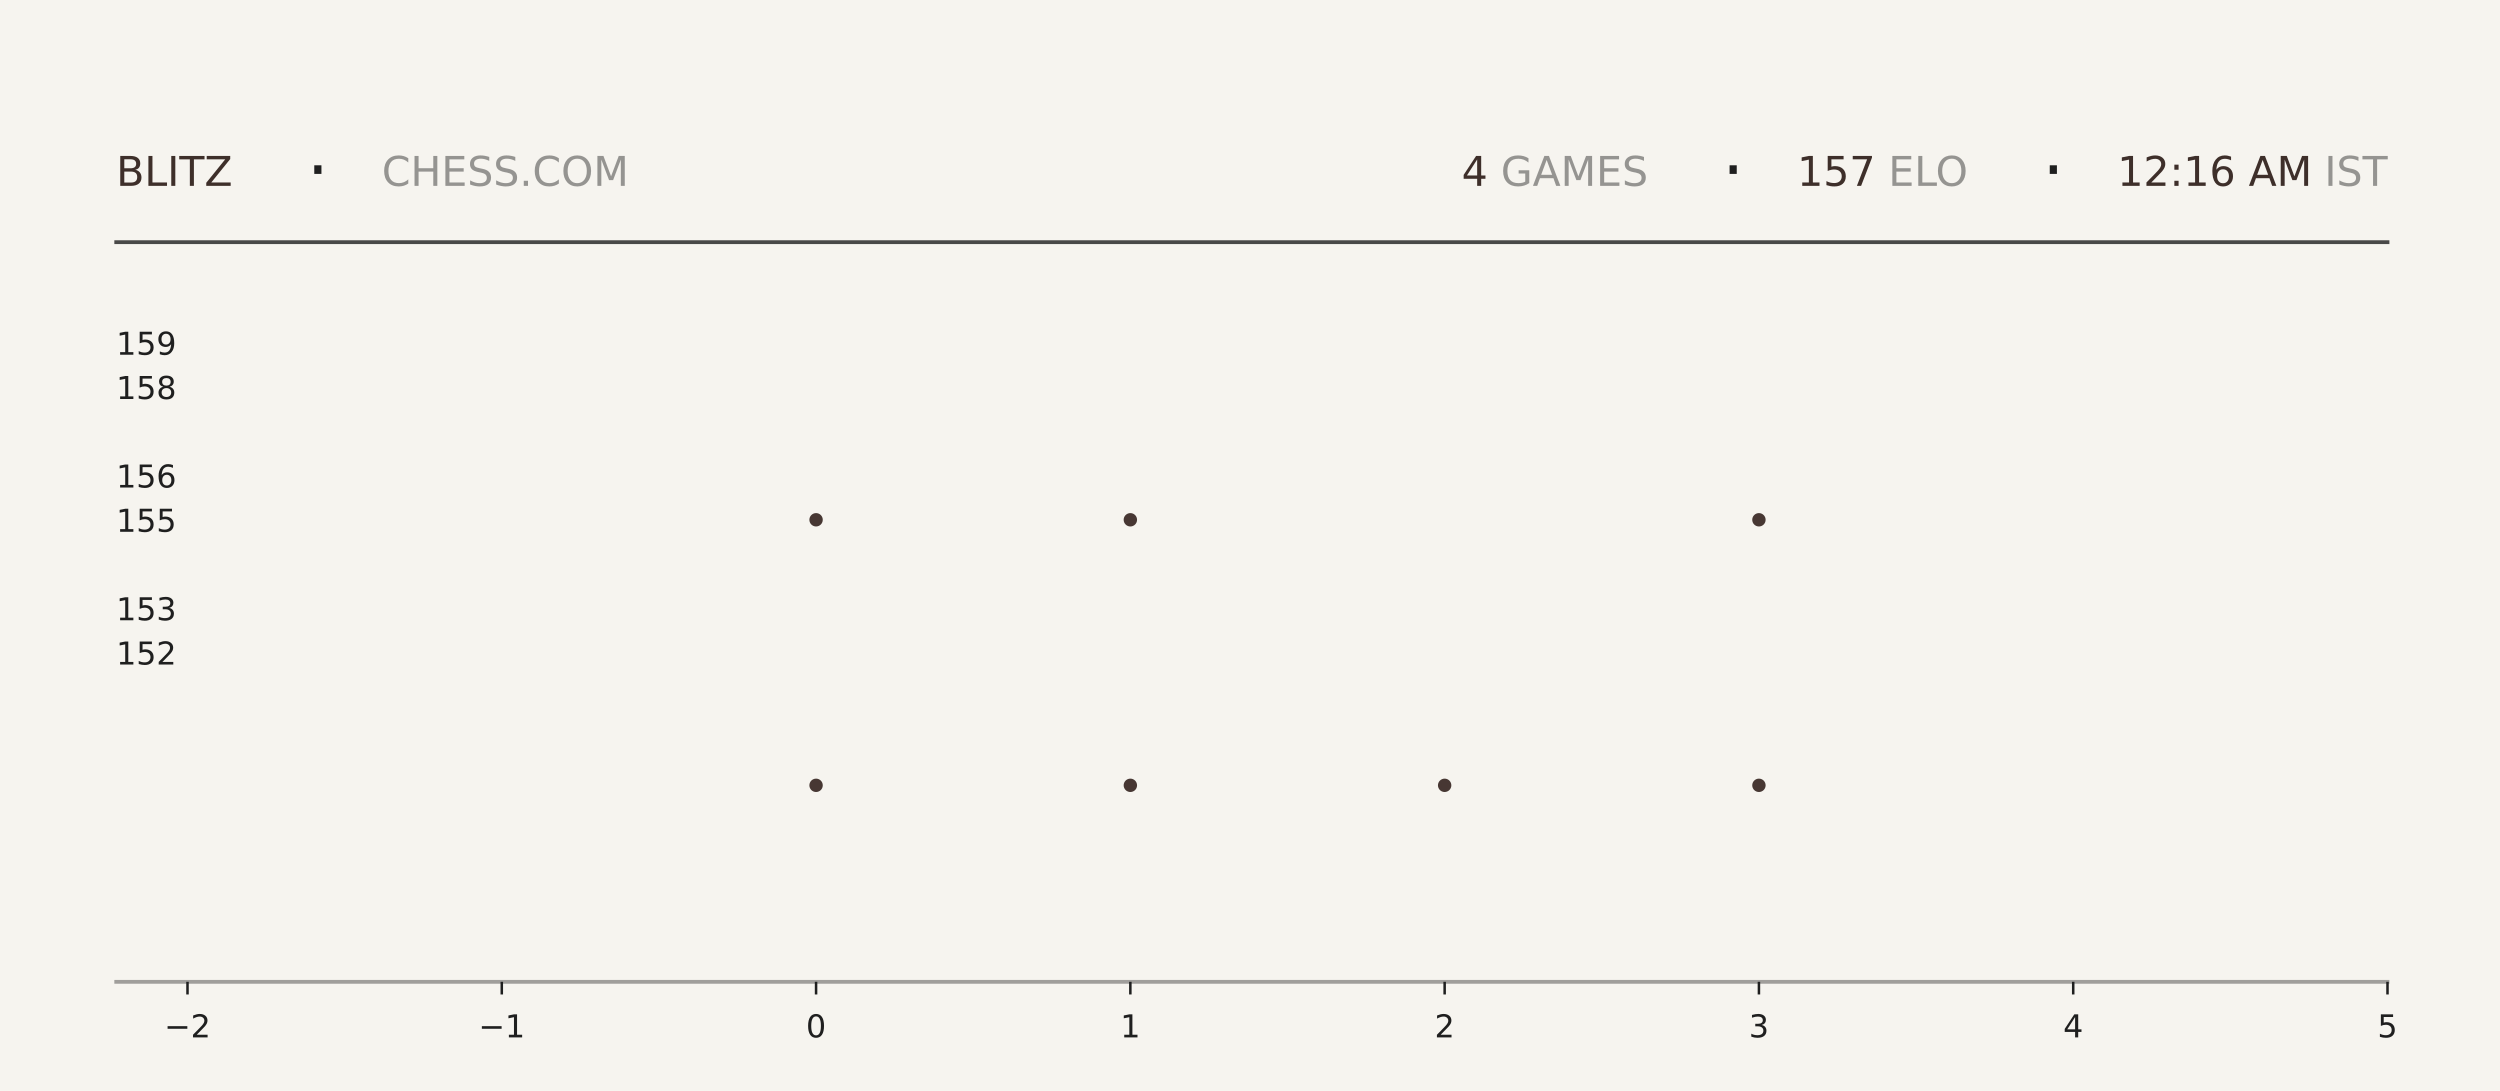
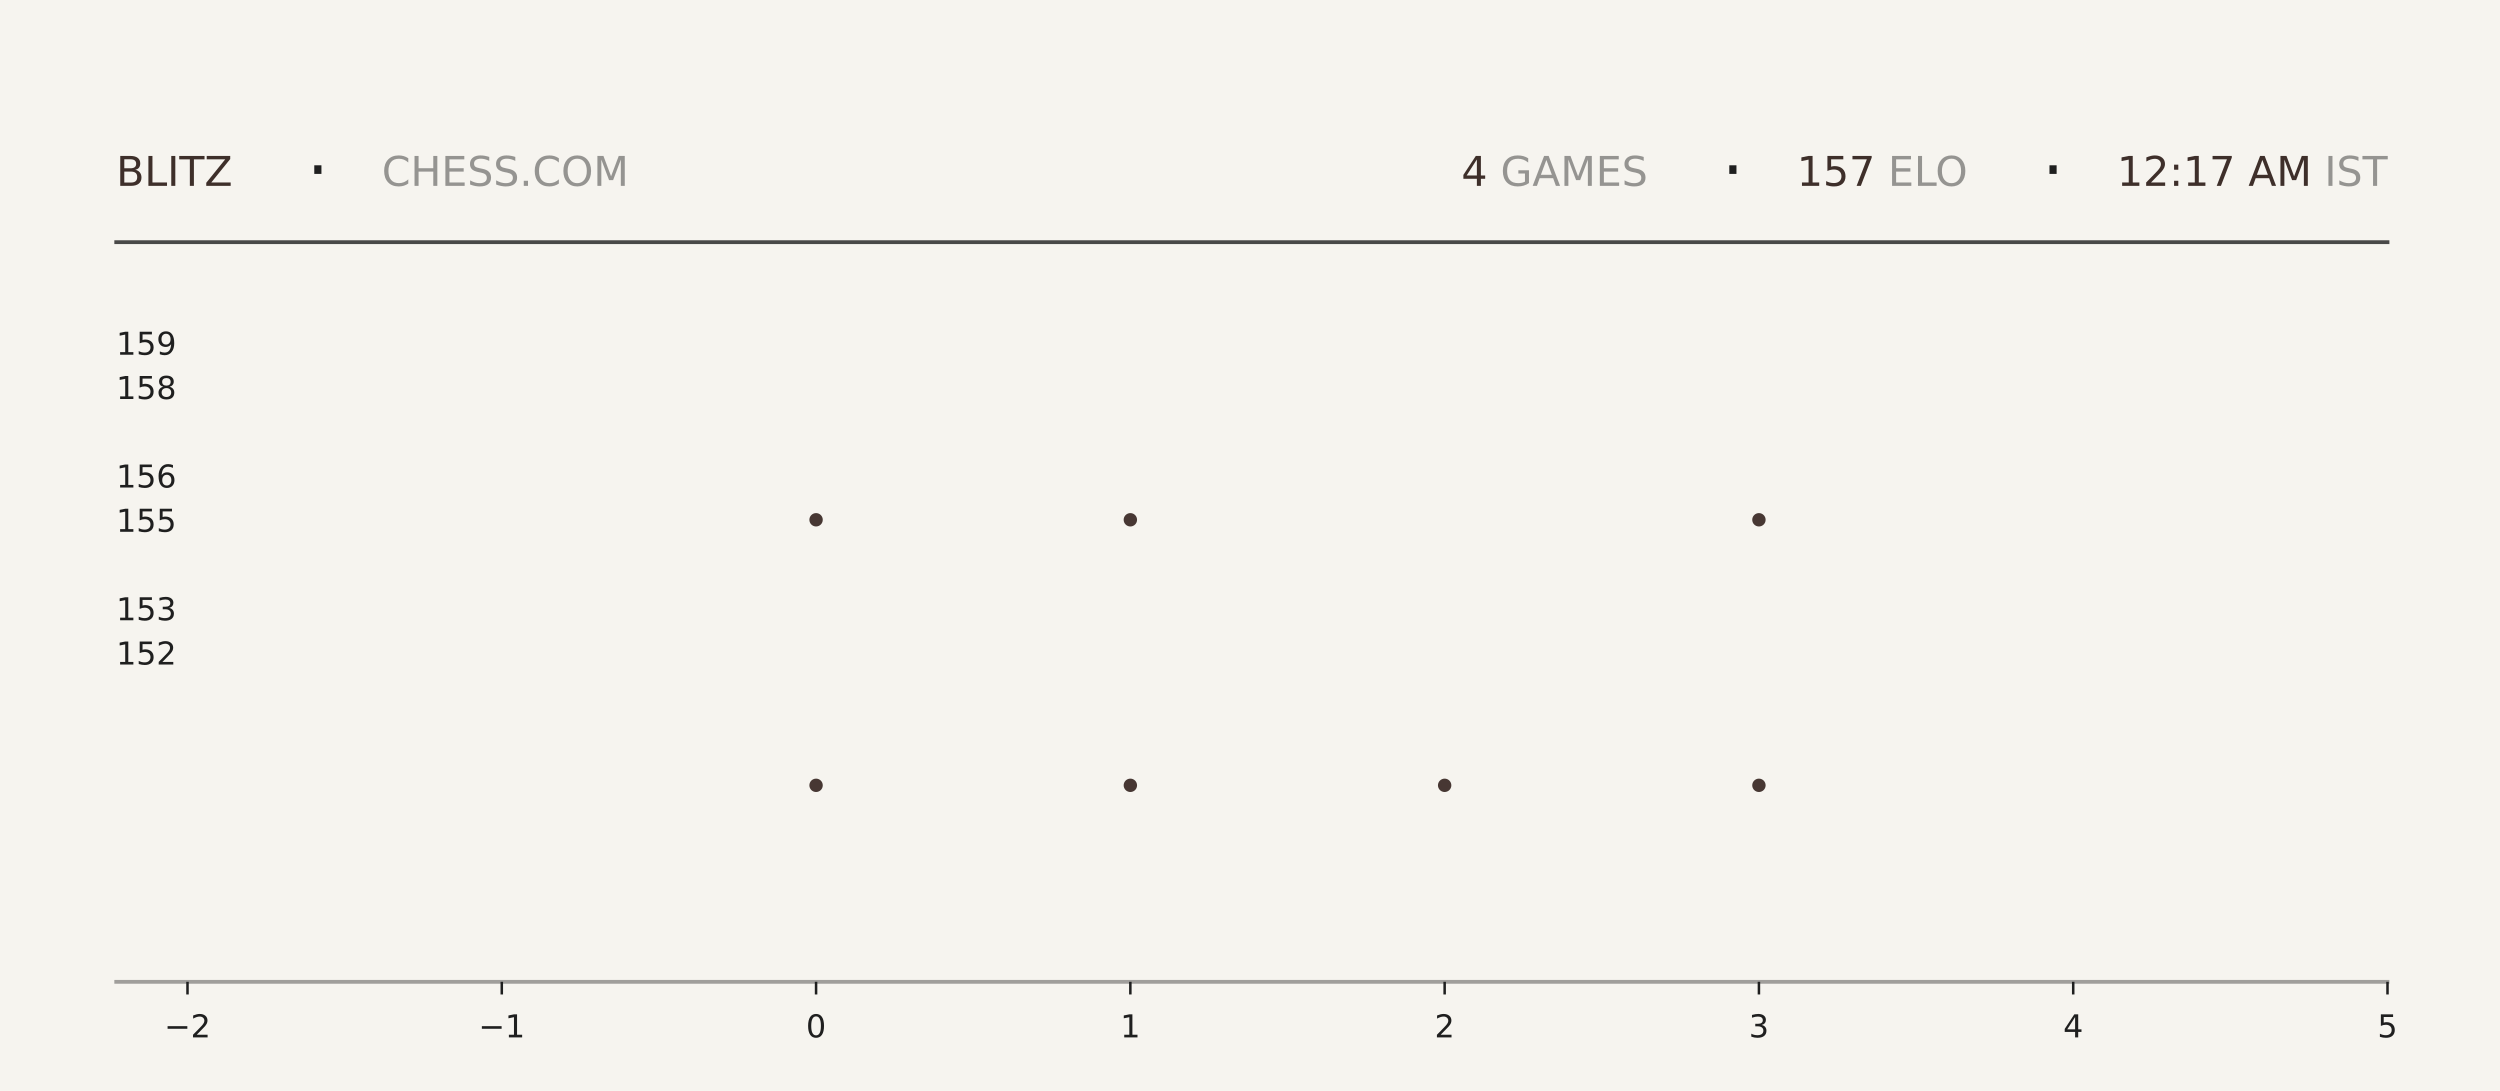
<svg xmlns="http://www.w3.org/2000/svg" xmlns:xlink="http://www.w3.org/1999/xlink" width="792pt" height="345.6pt" viewBox="0 0 792 345.6" version="1.1">
  <defs>
    <style type="text/css">*{stroke-linejoin: round; stroke-linecap: butt}</style>
  </defs>
  <g id="figure_1">
    <g id="patch_1">
      <path d="M 0 345.6  L 792 345.6  L 792 0  L 0 0  z " style="fill: #f6f4ef" />
    </g>
    <g id="axes_1">
      <g id="patch_2">
        <path d="M 59.4 311.04  L 756.36 311.04  L 756.36 103.68  L 59.4 103.68  z " style="fill: #f6f4ef" />
      </g>
      <g id="PathCollection_1">
        <defs>
-           <path id="mb1787be080" d="M 0 2.121  C 0.563 2.121 1.102 1.898 1.5 1.5  C 1.898 1.102 2.121 0.563 2.121 0  C 2.121 -0.563 1.898 -1.102 1.5 -1.5  C 1.102 -1.898 0.563 -2.121 0 -2.121  C -0.563 -2.121 -1.102 -1.898 -1.5 -1.5  C -1.898 -1.102 -2.121 -0.563 -2.121 0  C -2.121 0.563 -1.898 1.102 -1.5 1.5  C -1.102 1.898 -0.563 2.121 0 2.121  z " />
-         </defs>
-         <g clip-path="url(#pceea01deb8)">
-           <use xlink:href="#mb1787be080" x="258.531" y="248.79" style="fill: #3e2f2a; fill-opacity: 0.95" />
-           <use xlink:href="#mb1787be080" x="258.531" y="164.668" style="fill: #3e2f2a; fill-opacity: 0.95" />
+           <path id="medead84528" d="M 0 2.121  C 0.563 2.121 1.102 1.898 1.5 1.5  C 1.898 1.102 2.121 0.563 2.121 0  C 2.121 -0.563 1.898 -1.102 1.5 -1.5  C 1.102 -1.898 0.563 -2.121 0 -2.121  C -0.563 -2.121 -1.102 -1.898 -1.5 -1.5  C -1.898 -1.102 -2.121 -0.563 -2.121 0  C -2.121 0.563 -1.898 1.102 -1.5 1.5  C -1.102 1.898 -0.563 2.121 0 2.121  z " />
+         </defs>
+         <g clip-path="url(#p0f5a28f18b)">
+           <use xlink:href="#medead84528" x="258.531" y="248.79" style="fill: #3e2f2a; fill-opacity: 0.95" />
+           <use xlink:href="#medead84528" x="258.531" y="164.668" style="fill: #3e2f2a; fill-opacity: 0.95" />
        </g>
      </g>
      <g id="PathCollection_2">
-         <g clip-path="url(#pceea01deb8)">
-           <use xlink:href="#mb1787be080" x="358.097" y="248.79" style="fill: #3e2f2a; fill-opacity: 0.95" />
-           <use xlink:href="#mb1787be080" x="358.097" y="164.668" style="fill: #3e2f2a; fill-opacity: 0.95" />
-           <use xlink:href="#mb1787be080" x="358.097" y="80.547" style="fill: #3e2f2a; fill-opacity: 0.95" />
+         <g clip-path="url(#p0f5a28f18b)">
+           <use xlink:href="#medead84528" x="358.097" y="248.79" style="fill: #3e2f2a; fill-opacity: 0.95" />
+           <use xlink:href="#medead84528" x="358.097" y="164.668" style="fill: #3e2f2a; fill-opacity: 0.95" />
+           <use xlink:href="#medead84528" x="358.097" y="80.547" style="fill: #3e2f2a; fill-opacity: 0.95" />
        </g>
      </g>
      <g id="PathCollection_3">
-         <g clip-path="url(#pceea01deb8)">
-           <use xlink:href="#mb1787be080" x="457.663" y="248.79" style="fill: #3e2f2a; fill-opacity: 0.95" />
+         <g clip-path="url(#p0f5a28f18b)">
+           <use xlink:href="#medead84528" x="457.663" y="248.79" style="fill: #3e2f2a; fill-opacity: 0.95" />
        </g>
      </g>
      <g id="PathCollection_4">
-         <g clip-path="url(#pceea01deb8)">
-           <use xlink:href="#mb1787be080" x="557.229" y="248.79" style="fill: #3e2f2a; fill-opacity: 0.95" />
-           <use xlink:href="#mb1787be080" x="557.229" y="164.668" style="fill: #3e2f2a; fill-opacity: 0.95" />
-           <use xlink:href="#mb1787be080" x="557.229" y="80.547" style="fill: #3e2f2a; fill-opacity: 0.95" />
+         <g clip-path="url(#p0f5a28f18b)">
+           <use xlink:href="#medead84528" x="557.229" y="248.79" style="fill: #3e2f2a; fill-opacity: 0.95" />
+           <use xlink:href="#medead84528" x="557.229" y="164.668" style="fill: #3e2f2a; fill-opacity: 0.95" />
+           <use xlink:href="#medead84528" x="557.229" y="80.547" style="fill: #3e2f2a; fill-opacity: 0.95" />
        </g>
      </g>
      <g id="matplotlib.axis_1">
        <g id="xtick_1">
          <g id="line2d_1">
            <defs>
-               <path id="mda3995427f" d="M 0 0  L 0 4  " style="stroke: #1f1f1f; stroke-width: 0.8" />
+               <path id="mb6f65ffd4c" d="M 0 0  L 0 4  " style="stroke: #1f1f1f; stroke-width: 0.8" />
            </defs>
            <g>
-               <use xlink:href="#mda3995427f" x="59.4" y="311.04" style="fill: #1f1f1f; stroke: #1f1f1f; stroke-width: 0.8" />
+               <use xlink:href="#mb6f65ffd4c" x="59.4" y="311.04" style="fill: #1f1f1f; stroke: #1f1f1f; stroke-width: 0.8" />
            </g>
          </g>
          <g id="text_1">
            <g style="fill: #1f1f1f" transform="translate(52.02891 328.6384) scale(0.1 -0.1)">
              <defs>
                <path id="DejaVuSans-2212" d="M 678 2272  L 4684 2272  L 4684 1741  L 678 1741  L 678 2272  z " transform="scale(0.015625)" />
                <path id="DejaVuSans-32" d="M 1228 531  L 3431 531  L 3431 0  L 469 0  L 469 531  Q 828 903 1448 1529  Q 2069 2156 2228 2338  Q 2531 2678 2651 2914  Q 2772 3150 2772 3378  Q 2772 3750 2511 3984  Q 2250 4219 1831 4219  Q 1534 4219 1204 4116  Q 875 4013 500 3803  L 500 4441  Q 881 4594 1212 4672  Q 1544 4750 1819 4750  Q 2544 4750 2975 4387  Q 3406 4025 3406 3419  Q 3406 3131 3298 2873  Q 3191 2616 2906 2266  Q 2828 2175 2409 1742  Q 1991 1309 1228 531  z " transform="scale(0.015625)" />
              </defs>
              <use xlink:href="#DejaVuSans-2212" />
              <use xlink:href="#DejaVuSans-32" transform="translate(83.78906 0)" />
            </g>
          </g>
        </g>
        <g id="xtick_2">
          <g id="line2d_2">
            <g>
-               <use xlink:href="#mda3995427f" x="158.966" y="311.04" style="fill: #1f1f1f; stroke: #1f1f1f; stroke-width: 0.8" />
+               <use xlink:href="#mb6f65ffd4c" x="158.966" y="311.04" style="fill: #1f1f1f; stroke: #1f1f1f; stroke-width: 0.8" />
            </g>
          </g>
          <g id="text_2">
            <g style="fill: #1f1f1f" transform="translate(151.5946 328.6384) scale(0.1 -0.1)">
              <defs>
                <path id="DejaVuSans-31" d="M 794 531  L 1825 531  L 1825 4091  L 703 3866  L 703 4441  L 1819 4666  L 2450 4666  L 2450 531  L 3481 531  L 3481 0  L 794 0  L 794 531  z " transform="scale(0.015625)" />
              </defs>
              <use xlink:href="#DejaVuSans-2212" />
              <use xlink:href="#DejaVuSans-31" transform="translate(83.78906 0)" />
            </g>
          </g>
        </g>
        <g id="xtick_3">
          <g id="line2d_3">
            <g>
-               <use xlink:href="#mda3995427f" x="258.531" y="311.04" style="fill: #1f1f1f; stroke: #1f1f1f; stroke-width: 0.8" />
+               <use xlink:href="#mb6f65ffd4c" x="258.531" y="311.04" style="fill: #1f1f1f; stroke: #1f1f1f; stroke-width: 0.8" />
            </g>
          </g>
          <g id="text_3">
            <g style="fill: #1f1f1f" transform="translate(255.3502 328.6384) scale(0.1 -0.1)">
              <defs>
                <path id="DejaVuSans-30" d="M 2034 4250  Q 1547 4250 1301 3770  Q 1056 3291 1056 2328  Q 1056 1369 1301 889  Q 1547 409 2034 409  Q 2525 409 2770 889  Q 3016 1369 3016 2328  Q 3016 3291 2770 3770  Q 2525 4250 2034 4250  z M 2034 4750  Q 2819 4750 3233 4129  Q 3647 3509 3647 2328  Q 3647 1150 3233 529  Q 2819 -91 2034 -91  Q 1250 -91 836 529  Q 422 1150 422 2328  Q 422 3509 836 4129  Q 1250 4750 2034 4750  z " transform="scale(0.015625)" />
              </defs>
              <use xlink:href="#DejaVuSans-30" />
            </g>
          </g>
        </g>
        <g id="xtick_4">
          <g id="line2d_4">
            <g>
-               <use xlink:href="#mda3995427f" x="358.097" y="311.04" style="fill: #1f1f1f; stroke: #1f1f1f; stroke-width: 0.8" />
+               <use xlink:href="#mb6f65ffd4c" x="358.097" y="311.04" style="fill: #1f1f1f; stroke: #1f1f1f; stroke-width: 0.8" />
            </g>
          </g>
          <g id="text_4">
            <g style="fill: #1f1f1f" transform="translate(354.9159 328.6384) scale(0.1 -0.1)">
              <use xlink:href="#DejaVuSans-31" />
            </g>
          </g>
        </g>
        <g id="xtick_5">
          <g id="line2d_5">
            <g>
-               <use xlink:href="#mda3995427f" x="457.663" y="311.04" style="fill: #1f1f1f; stroke: #1f1f1f; stroke-width: 0.8" />
+               <use xlink:href="#mb6f65ffd4c" x="457.663" y="311.04" style="fill: #1f1f1f; stroke: #1f1f1f; stroke-width: 0.8" />
            </g>
          </g>
          <g id="text_5">
            <g style="fill: #1f1f1f" transform="translate(454.4816 328.6384) scale(0.1 -0.1)">
              <use xlink:href="#DejaVuSans-32" />
            </g>
          </g>
        </g>
        <g id="xtick_6">
          <g id="line2d_6">
            <g>
-               <use xlink:href="#mda3995427f" x="557.229" y="311.04" style="fill: #1f1f1f; stroke: #1f1f1f; stroke-width: 0.8" />
+               <use xlink:href="#mb6f65ffd4c" x="557.229" y="311.04" style="fill: #1f1f1f; stroke: #1f1f1f; stroke-width: 0.8" />
            </g>
          </g>
          <g id="text_6">
            <g style="fill: #1f1f1f" transform="translate(554.0473 328.6384) scale(0.1 -0.1)">
              <defs>
                <path id="DejaVuSans-33" d="M 2597 2516  Q 3050 2419 3304 2112  Q 3559 1806 3559 1356  Q 3559 666 3084 287  Q 2609 -91 1734 -91  Q 1441 -91 1130 -33  Q 819 25 488 141  L 488 750  Q 750 597 1062 519  Q 1375 441 1716 441  Q 2309 441 2620 675  Q 2931 909 2931 1356  Q 2931 1769 2642 2001  Q 2353 2234 1838 2234  L 1294 2234  L 1294 2753  L 1863 2753  Q 2328 2753 2575 2939  Q 2822 3125 2822 3475  Q 2822 3834 2567 4026  Q 2313 4219 1838 4219  Q 1578 4219 1281 4162  Q 984 4106 628 3988  L 628 4550  Q 988 4650 1302 4700  Q 1616 4750 1894 4750  Q 2613 4750 3031 4423  Q 3450 4097 3450 3541  Q 3450 3153 3228 2886  Q 3006 2619 2597 2516  z " transform="scale(0.015625)" />
              </defs>
              <use xlink:href="#DejaVuSans-33" />
            </g>
          </g>
        </g>
        <g id="xtick_7">
          <g id="line2d_7">
            <g>
-               <use xlink:href="#mda3995427f" x="656.794" y="311.04" style="fill: #1f1f1f; stroke: #1f1f1f; stroke-width: 0.8" />
+               <use xlink:href="#mb6f65ffd4c" x="656.794" y="311.04" style="fill: #1f1f1f; stroke: #1f1f1f; stroke-width: 0.8" />
            </g>
          </g>
          <g id="text_7">
            <g style="fill: #1f1f1f" transform="translate(653.613 328.6384) scale(0.1 -0.1)">
              <defs>
                <path id="DejaVuSans-34" d="M 2419 4116  L 825 1625  L 2419 1625  L 2419 4116  z M 2253 4666  L 3047 4666  L 3047 1625  L 3713 1625  L 3713 1100  L 3047 1100  L 3047 0  L 2419 0  L 2419 1100  L 313 1100  L 313 1709  L 2253 4666  z " transform="scale(0.015625)" />
              </defs>
              <use xlink:href="#DejaVuSans-34" />
            </g>
          </g>
        </g>
        <g id="xtick_8">
          <g id="line2d_8">
            <g>
-               <use xlink:href="#mda3995427f" x="756.36" y="311.04" style="fill: #1f1f1f; stroke: #1f1f1f; stroke-width: 0.8" />
+               <use xlink:href="#mb6f65ffd4c" x="756.36" y="311.04" style="fill: #1f1f1f; stroke: #1f1f1f; stroke-width: 0.8" />
            </g>
          </g>
          <g id="text_8">
            <g style="fill: #1f1f1f" transform="translate(753.1788 328.6384) scale(0.1 -0.1)">
              <defs>
                <path id="DejaVuSans-35" d="M 691 4666  L 3169 4666  L 3169 4134  L 1269 4134  L 1269 2991  Q 1406 3038 1543 3061  Q 1681 3084 1819 3084  Q 2600 3084 3056 2656  Q 3513 2228 3513 1497  Q 3513 744 3044 326  Q 2575 -91 1722 -91  Q 1428 -91 1123 -41  Q 819 9 494 109  L 494 744  Q 775 591 1075 516  Q 1375 441 1709 441  Q 2250 441 2565 725  Q 2881 1009 2881 1497  Q 2881 1984 2565 2268  Q 2250 2553 1709 2553  Q 1456 2553 1204 2497  Q 953 2441 691 2322  L 691 4666  z " transform="scale(0.015625)" />
              </defs>
              <use xlink:href="#DejaVuSans-35" />
            </g>
          </g>
        </g>
      </g>
      <g id="matplotlib.axis_2">
        <g id="ytick_1">
          <g id="line2d_9" />
          <g id="text_9">
            <g style="fill: #1f1f1f" transform="translate(36.8125 210.5283) scale(0.1 -0.1)">
              <use xlink:href="#DejaVuSans-31" />
              <use xlink:href="#DejaVuSans-35" transform="translate(63.62305 0)" />
              <use xlink:href="#DejaVuSans-32" transform="translate(127.2461 0)" />
            </g>
          </g>
        </g>
        <g id="ytick_2">
          <g id="line2d_10" />
          <g id="text_10">
            <g style="fill: #1f1f1f" transform="translate(36.8125 196.508) scale(0.1 -0.1)">
              <use xlink:href="#DejaVuSans-31" />
              <use xlink:href="#DejaVuSans-35" transform="translate(63.62305 0)" />
              <use xlink:href="#DejaVuSans-33" transform="translate(127.2461 0)" />
            </g>
          </g>
        </g>
        <g id="ytick_3">
          <g id="line2d_11" />
          <g id="text_11">
            <g style="fill: #1f1f1f" transform="translate(36.8125 168.4675) scale(0.1 -0.1)">
              <use xlink:href="#DejaVuSans-31" />
              <use xlink:href="#DejaVuSans-35" transform="translate(63.62305 0)" />
              <use xlink:href="#DejaVuSans-35" transform="translate(127.2461 0)" />
            </g>
          </g>
        </g>
        <g id="ytick_4">
          <g id="line2d_12" />
          <g id="text_12">
            <g style="fill: #1f1f1f" transform="translate(36.8125 154.4472) scale(0.1 -0.1)">
              <defs>
                <path id="DejaVuSans-36" d="M 2113 2584  Q 1688 2584 1439 2293  Q 1191 2003 1191 1497  Q 1191 994 1439 701  Q 1688 409 2113 409  Q 2538 409 2786 701  Q 3034 994 3034 1497  Q 3034 2003 2786 2293  Q 2538 2584 2113 2584  z M 3366 4563  L 3366 3988  Q 3128 4100 2886 4159  Q 2644 4219 2406 4219  Q 1781 4219 1451 3797  Q 1122 3375 1075 2522  Q 1259 2794 1537 2939  Q 1816 3084 2150 3084  Q 2853 3084 3261 2657  Q 3669 2231 3669 1497  Q 3669 778 3244 343  Q 2819 -91 2113 -91  Q 1303 -91 875 529  Q 447 1150 447 2328  Q 447 3434 972 4092  Q 1497 4750 2381 4750  Q 2619 4750 2861 4703  Q 3103 4656 3366 4563  z " transform="scale(0.015625)" />
              </defs>
              <use xlink:href="#DejaVuSans-31" />
              <use xlink:href="#DejaVuSans-35" transform="translate(63.62305 0)" />
              <use xlink:href="#DejaVuSans-36" transform="translate(127.2461 0)" />
            </g>
          </g>
        </g>
        <g id="ytick_5">
          <g id="line2d_13" />
          <g id="text_13">
            <g style="fill: #1f1f1f" transform="translate(36.8125 126.4066) scale(0.1 -0.1)">
              <defs>
                <path id="DejaVuSans-38" d="M 2034 2216  Q 1584 2216 1326 1975  Q 1069 1734 1069 1313  Q 1069 891 1326 650  Q 1584 409 2034 409  Q 2484 409 2743 651  Q 3003 894 3003 1313  Q 3003 1734 2745 1975  Q 2488 2216 2034 2216  z M 1403 2484  Q 997 2584 770 2862  Q 544 3141 544 3541  Q 544 4100 942 4425  Q 1341 4750 2034 4750  Q 2731 4750 3128 4425  Q 3525 4100 3525 3541  Q 3525 3141 3298 2862  Q 3072 2584 2669 2484  Q 3125 2378 3379 2068  Q 3634 1759 3634 1313  Q 3634 634 3220 271  Q 2806 -91 2034 -91  Q 1263 -91 848 271  Q 434 634 434 1313  Q 434 1759 690 2068  Q 947 2378 1403 2484  z M 1172 3481  Q 1172 3119 1398 2916  Q 1625 2713 2034 2713  Q 2441 2713 2670 2916  Q 2900 3119 2900 3481  Q 2900 3844 2670 4047  Q 2441 4250 2034 4250  Q 1625 4250 1398 4047  Q 1172 3844 1172 3481  z " transform="scale(0.015625)" />
              </defs>
              <use xlink:href="#DejaVuSans-31" />
              <use xlink:href="#DejaVuSans-35" transform="translate(63.62305 0)" />
              <use xlink:href="#DejaVuSans-38" transform="translate(127.2461 0)" />
            </g>
          </g>
        </g>
        <g id="ytick_6">
          <g id="line2d_14" />
          <g id="text_14">
            <g style="fill: #1f1f1f" transform="translate(36.8125 112.3863) scale(0.1 -0.1)">
              <defs>
                <path id="DejaVuSans-39" d="M 703 97  L 703 672  Q 941 559 1184 500  Q 1428 441 1663 441  Q 2288 441 2617 861  Q 2947 1281 2994 2138  Q 2813 1869 2534 1725  Q 2256 1581 1919 1581  Q 1219 1581 811 2004  Q 403 2428 403 3163  Q 403 3881 828 4315  Q 1253 4750 1959 4750  Q 2769 4750 3195 4129  Q 3622 3509 3622 2328  Q 3622 1225 3098 567  Q 2575 -91 1691 -91  Q 1453 -91 1209 -44  Q 966 3 703 97  z M 1959 2075  Q 2384 2075 2632 2365  Q 2881 2656 2881 3163  Q 2881 3666 2632 3958  Q 2384 4250 1959 4250  Q 1534 4250 1286 3958  Q 1038 3666 1038 3163  Q 1038 2656 1286 2365  Q 1534 2075 1959 2075  z " transform="scale(0.015625)" />
              </defs>
              <use xlink:href="#DejaVuSans-31" />
              <use xlink:href="#DejaVuSans-35" transform="translate(63.62305 0)" />
              <use xlink:href="#DejaVuSans-39" transform="translate(127.2461 0)" />
            </g>
          </g>
        </g>
      </g>
    </g>
    <g id="line2d_15">
      <path d="M 36.82 76.723  L 756.36 76.723  " style="fill: none; stroke: #1f1f1f; stroke-opacity: 0.8; stroke-width: 1.2; stroke-linecap: square" />
    </g>
    <g id="line2d_16">
      <path d="M 36.82 311.04  L 756.36 311.04  " style="fill: none; stroke: #1f1f1f; stroke-opacity: 0.4; stroke-width: 1.2; stroke-linecap: square" />
    </g>
    <g id="text_15">
      <g style="fill: #3e2f2a" transform="translate(36.82 58.88319) scale(0.13 -0.13)">
        <defs>
          <path id="DejaVuSans-42" d="M 1259 2228  L 1259 519  L 2272 519  Q 2781 519 3026 730  Q 3272 941 3272 1375  Q 3272 1813 3026 2020  Q 2781 2228 2272 2228  L 1259 2228  z M 1259 4147  L 1259 2741  L 2194 2741  Q 2656 2741 2882 2914  Q 3109 3088 3109 3444  Q 3109 3797 2882 3972  Q 2656 4147 2194 4147  L 1259 4147  z M 628 4666  L 2241 4666  Q 2963 4666 3353 4366  Q 3744 4066 3744 3513  Q 3744 3084 3544 2831  Q 3344 2578 2956 2516  Q 3422 2416 3680 2098  Q 3938 1781 3938 1306  Q 3938 681 3513 340  Q 3088 0 2303 0  L 628 0  L 628 4666  z " transform="scale(0.015625)" />
          <path id="DejaVuSans-4c" d="M 628 4666  L 1259 4666  L 1259 531  L 3531 531  L 3531 0  L 628 0  L 628 4666  z " transform="scale(0.015625)" />
          <path id="DejaVuSans-49" d="M 628 4666  L 1259 4666  L 1259 0  L 628 0  L 628 4666  z " transform="scale(0.015625)" />
          <path id="DejaVuSans-54" d="M -19 4666  L 3928 4666  L 3928 4134  L 2272 4134  L 2272 0  L 1638 0  L 1638 4134  L -19 4134  L -19 4666  z " transform="scale(0.015625)" />
          <path id="DejaVuSans-5a" d="M 359 4666  L 4025 4666  L 4025 4184  L 1075 531  L 4097 531  L 4097 0  L 288 0  L 288 481  L 3238 4134  L 359 4134  L 359 4666  z " transform="scale(0.015625)" />
        </defs>
        <use xlink:href="#DejaVuSans-42" />
        <use xlink:href="#DejaVuSans-4c" transform="translate(68.60352 0)" />
        <use xlink:href="#DejaVuSans-49" transform="translate(124.3164 0)" />
        <use xlink:href="#DejaVuSans-54" transform="translate(153.8086 0)" />
        <use xlink:href="#DejaVuSans-5a" transform="translate(214.8926 0)" />
      </g>
    </g>
    <g id="text_16">
      <g style="fill: #1f1f1f" transform="translate(97.21 61.36662) scale(0.22 -0.22)">
        <defs>
          <path id="DejaVuSans-b7" d="M 684 2619  L 1344 2619  L 1344 1825  L 684 1825  L 684 2619  z " transform="scale(0.015625)" />
        </defs>
        <use xlink:href="#DejaVuSans-b7" />
      </g>
    </g>
    <g id="text_17">
      <g style="fill: #1f1f1f; opacity: 0.45" transform="translate(120.97 58.88319) scale(0.13 -0.13)">
        <defs>
          <path id="DejaVuSans-43" d="M 4122 4306  L 4122 3641  Q 3803 3938 3442 4084  Q 3081 4231 2675 4231  Q 1875 4231 1450 3742  Q 1025 3253 1025 2328  Q 1025 1406 1450 917  Q 1875 428 2675 428  Q 3081 428 3442 575  Q 3803 722 4122 1019  L 4122 359  Q 3791 134 3420 21  Q 3050 -91 2638 -91  Q 1578 -91 968 557  Q 359 1206 359 2328  Q 359 3453 968 4101  Q 1578 4750 2638 4750  Q 3056 4750 3426 4639  Q 3797 4528 4122 4306  z " transform="scale(0.015625)" />
          <path id="DejaVuSans-48" d="M 628 4666  L 1259 4666  L 1259 2753  L 3553 2753  L 3553 4666  L 4184 4666  L 4184 0  L 3553 0  L 3553 2222  L 1259 2222  L 1259 0  L 628 0  L 628 4666  z " transform="scale(0.015625)" />
          <path id="DejaVuSans-45" d="M 628 4666  L 3578 4666  L 3578 4134  L 1259 4134  L 1259 2753  L 3481 2753  L 3481 2222  L 1259 2222  L 1259 531  L 3634 531  L 3634 0  L 628 0  L 628 4666  z " transform="scale(0.015625)" />
          <path id="DejaVuSans-53" d="M 3425 4513  L 3425 3897  Q 3066 4069 2747 4153  Q 2428 4238 2131 4238  Q 1616 4238 1336 4038  Q 1056 3838 1056 3469  Q 1056 3159 1242 3001  Q 1428 2844 1947 2747  L 2328 2669  Q 3034 2534 3370 2195  Q 3706 1856 3706 1288  Q 3706 609 3251 259  Q 2797 -91 1919 -91  Q 1588 -91 1214 -16  Q 841 59 441 206  L 441 856  Q 825 641 1194 531  Q 1563 422 1919 422  Q 2459 422 2753 634  Q 3047 847 3047 1241  Q 3047 1584 2836 1778  Q 2625 1972 2144 2069  L 1759 2144  Q 1053 2284 737 2584  Q 422 2884 422 3419  Q 422 4038 858 4394  Q 1294 4750 2059 4750  Q 2388 4750 2728 4690  Q 3069 4631 3425 4513  z " transform="scale(0.015625)" />
          <path id="DejaVuSans-2e" d="M 684 794  L 1344 794  L 1344 0  L 684 0  L 684 794  z " transform="scale(0.015625)" />
          <path id="DejaVuSans-4f" d="M 2522 4238  Q 1834 4238 1429 3725  Q 1025 3213 1025 2328  Q 1025 1447 1429 934  Q 1834 422 2522 422  Q 3209 422 3611 934  Q 4013 1447 4013 2328  Q 4013 3213 3611 3725  Q 3209 4238 2522 4238  z M 2522 4750  Q 3503 4750 4090 4092  Q 4678 3434 4678 2328  Q 4678 1225 4090 567  Q 3503 -91 2522 -91  Q 1538 -91 948 565  Q 359 1222 359 2328  Q 359 3434 948 4092  Q 1538 4750 2522 4750  z " transform="scale(0.015625)" />
          <path id="DejaVuSans-4d" d="M 628 4666  L 1569 4666  L 2759 1491  L 3956 4666  L 4897 4666  L 4897 0  L 4281 0  L 4281 4097  L 3078 897  L 2444 897  L 1241 4097  L 1241 0  L 628 0  L 628 4666  z " transform="scale(0.015625)" />
        </defs>
        <use xlink:href="#DejaVuSans-43" />
        <use xlink:href="#DejaVuSans-48" transform="translate(69.82422 0)" />
        <use xlink:href="#DejaVuSans-45" transform="translate(145.0195 0)" />
        <use xlink:href="#DejaVuSans-53" transform="translate(208.2031 0)" />
        <use xlink:href="#DejaVuSans-53" transform="translate(271.6797 0)" />
        <use xlink:href="#DejaVuSans-2e" transform="translate(335.1562 0)" />
        <use xlink:href="#DejaVuSans-43" transform="translate(366.9434 0)" />
        <use xlink:href="#DejaVuSans-4f" transform="translate(436.7676 0)" />
        <use xlink:href="#DejaVuSans-4d" transform="translate(515.4785 0)" />
      </g>
    </g>
    <g id="text_18">
-       <g style="fill: #3e2f2a" transform="translate(463.05 58.88319) scale(0.13 -0.13)">
+       <g style="fill: #3e2f2a" transform="translate(462.96 58.88319) scale(0.13 -0.13)">
        <use xlink:href="#DejaVuSans-34" />
      </g>
    </g>
    <g id="text_19">
-       <g style="fill: #1f1f1f; opacity: 0.45" transform="translate(471.33 58.88319) scale(0.13 -0.13)">
+       <g style="fill: #1f1f1f; opacity: 0.45" transform="translate(471.24 58.88319) scale(0.13 -0.13)">
        <defs>
          <path id="DejaVuSans-20" transform="scale(0.015625)" />
          <path id="DejaVuSans-47" d="M 3809 666  L 3809 1919  L 2778 1919  L 2778 2438  L 4434 2438  L 4434 434  Q 4069 175 3628 42  Q 3188 -91 2688 -91  Q 1594 -91 976 548  Q 359 1188 359 2328  Q 359 3472 976 4111  Q 1594 4750 2688 4750  Q 3144 4750 3555 4637  Q 3966 4525 4313 4306  L 4313 3634  Q 3963 3931 3569 4081  Q 3175 4231 2741 4231  Q 1884 4231 1454 3753  Q 1025 3275 1025 2328  Q 1025 1384 1454 906  Q 1884 428 2741 428  Q 3075 428 3337 486  Q 3600 544 3809 666  z " transform="scale(0.015625)" />
          <path id="DejaVuSans-41" d="M 2188 4044  L 1331 1722  L 3047 1722  L 2188 4044  z M 1831 4666  L 2547 4666  L 4325 0  L 3669 0  L 3244 1197  L 1141 1197  L 716 0  L 50 0  L 1831 4666  z " transform="scale(0.015625)" />
        </defs>
        <use xlink:href="#DejaVuSans-20" />
        <use xlink:href="#DejaVuSans-47" transform="translate(31.78711 0)" />
        <use xlink:href="#DejaVuSans-41" transform="translate(109.2773 0)" />
        <use xlink:href="#DejaVuSans-4d" transform="translate(177.6855 0)" />
        <use xlink:href="#DejaVuSans-45" transform="translate(263.9648 0)" />
        <use xlink:href="#DejaVuSans-53" transform="translate(327.1484 0)" />
      </g>
    </g>
    <g id="text_20">
-       <g style="fill: #1f1f1f" transform="translate(545.58 61.36662) scale(0.22 -0.22)">
+       <g style="fill: #1f1f1f" transform="translate(545.49 61.36662) scale(0.22 -0.22)">
        <use xlink:href="#DejaVuSans-b7" />
      </g>
    </g>
    <g id="text_21">
-       <g style="fill: #3e2f2a" transform="translate(569.34 58.88319) scale(0.13 -0.13)">
+       <g style="fill: #3e2f2a" transform="translate(569.25 58.88319) scale(0.13 -0.13)">
        <defs>
          <path id="DejaVuSans-37" d="M 525 4666  L 3525 4666  L 3525 4397  L 1831 0  L 1172 0  L 2766 4134  L 525 4134  L 525 4666  z " transform="scale(0.015625)" />
        </defs>
        <use xlink:href="#DejaVuSans-31" />
        <use xlink:href="#DejaVuSans-35" transform="translate(63.62305 0)" />
        <use xlink:href="#DejaVuSans-37" transform="translate(127.2461 0)" />
      </g>
    </g>
    <g id="text_22">
-       <g style="fill: #1f1f1f; opacity: 0.45" transform="translate(594.09 58.88319) scale(0.13 -0.13)">
+       <g style="fill: #1f1f1f; opacity: 0.45" transform="translate(594 58.88319) scale(0.13 -0.13)">
        <use xlink:href="#DejaVuSans-20" />
        <use xlink:href="#DejaVuSans-45" transform="translate(31.78711 0)" />
        <use xlink:href="#DejaVuSans-4c" transform="translate(94.9707 0)" />
        <use xlink:href="#DejaVuSans-4f" transform="translate(147.0586 0)" />
      </g>
    </g>
    <g id="text_23">
-       <g style="fill: #1f1f1f" transform="translate(647.01 61.36662) scale(0.22 -0.22)">
+       <g style="fill: #1f1f1f" transform="translate(646.92 61.36662) scale(0.22 -0.22)">
        <use xlink:href="#DejaVuSans-b7" />
      </g>
    </g>
    <g id="text_24">
-       <g style="fill: #3e2f2a" transform="translate(670.77 58.88319) scale(0.13 -0.13)">
+       <g style="fill: #3e2f2a" transform="translate(670.68 58.88319) scale(0.13 -0.13)">
        <defs>
          <path id="DejaVuSans-3a" d="M 750 794  L 1409 794  L 1409 0  L 750 0  L 750 794  z M 750 3309  L 1409 3309  L 1409 2516  L 750 2516  L 750 3309  z " transform="scale(0.015625)" />
        </defs>
        <use xlink:href="#DejaVuSans-31" />
        <use xlink:href="#DejaVuSans-32" transform="translate(63.62305 0)" />
        <use xlink:href="#DejaVuSans-3a" transform="translate(127.2461 0)" />
        <use xlink:href="#DejaVuSans-31" transform="translate(160.9375 0)" />
-         <use xlink:href="#DejaVuSans-36" transform="translate(224.5605 0)" />
+         <use xlink:href="#DejaVuSans-37" transform="translate(224.5605 0)" />
        <use xlink:href="#DejaVuSans-20" transform="translate(288.1836 0)" />
        <use xlink:href="#DejaVuSans-41" transform="translate(319.9707 0)" />
        <use xlink:href="#DejaVuSans-4d" transform="translate(388.3789 0)" />
      </g>
    </g>
    <g id="text_25">
      <g style="fill: #1f1f1f; opacity: 0.45" transform="translate(732.24 58.88319) scale(0.13 -0.13)">
        <use xlink:href="#DejaVuSans-20" />
        <use xlink:href="#DejaVuSans-49" transform="translate(31.78711 0)" />
        <use xlink:href="#DejaVuSans-53" transform="translate(61.2793 0)" />
        <use xlink:href="#DejaVuSans-54" transform="translate(124.7559 0)" />
      </g>
    </g>
  </g>
  <defs>
-     <clipPath id="pceea01deb8">
+     <clipPath id="p0f5a28f18b">
      <rect x="59.4" y="103.68" width="696.96" height="207.36" />
    </clipPath>
  </defs>
</svg>
